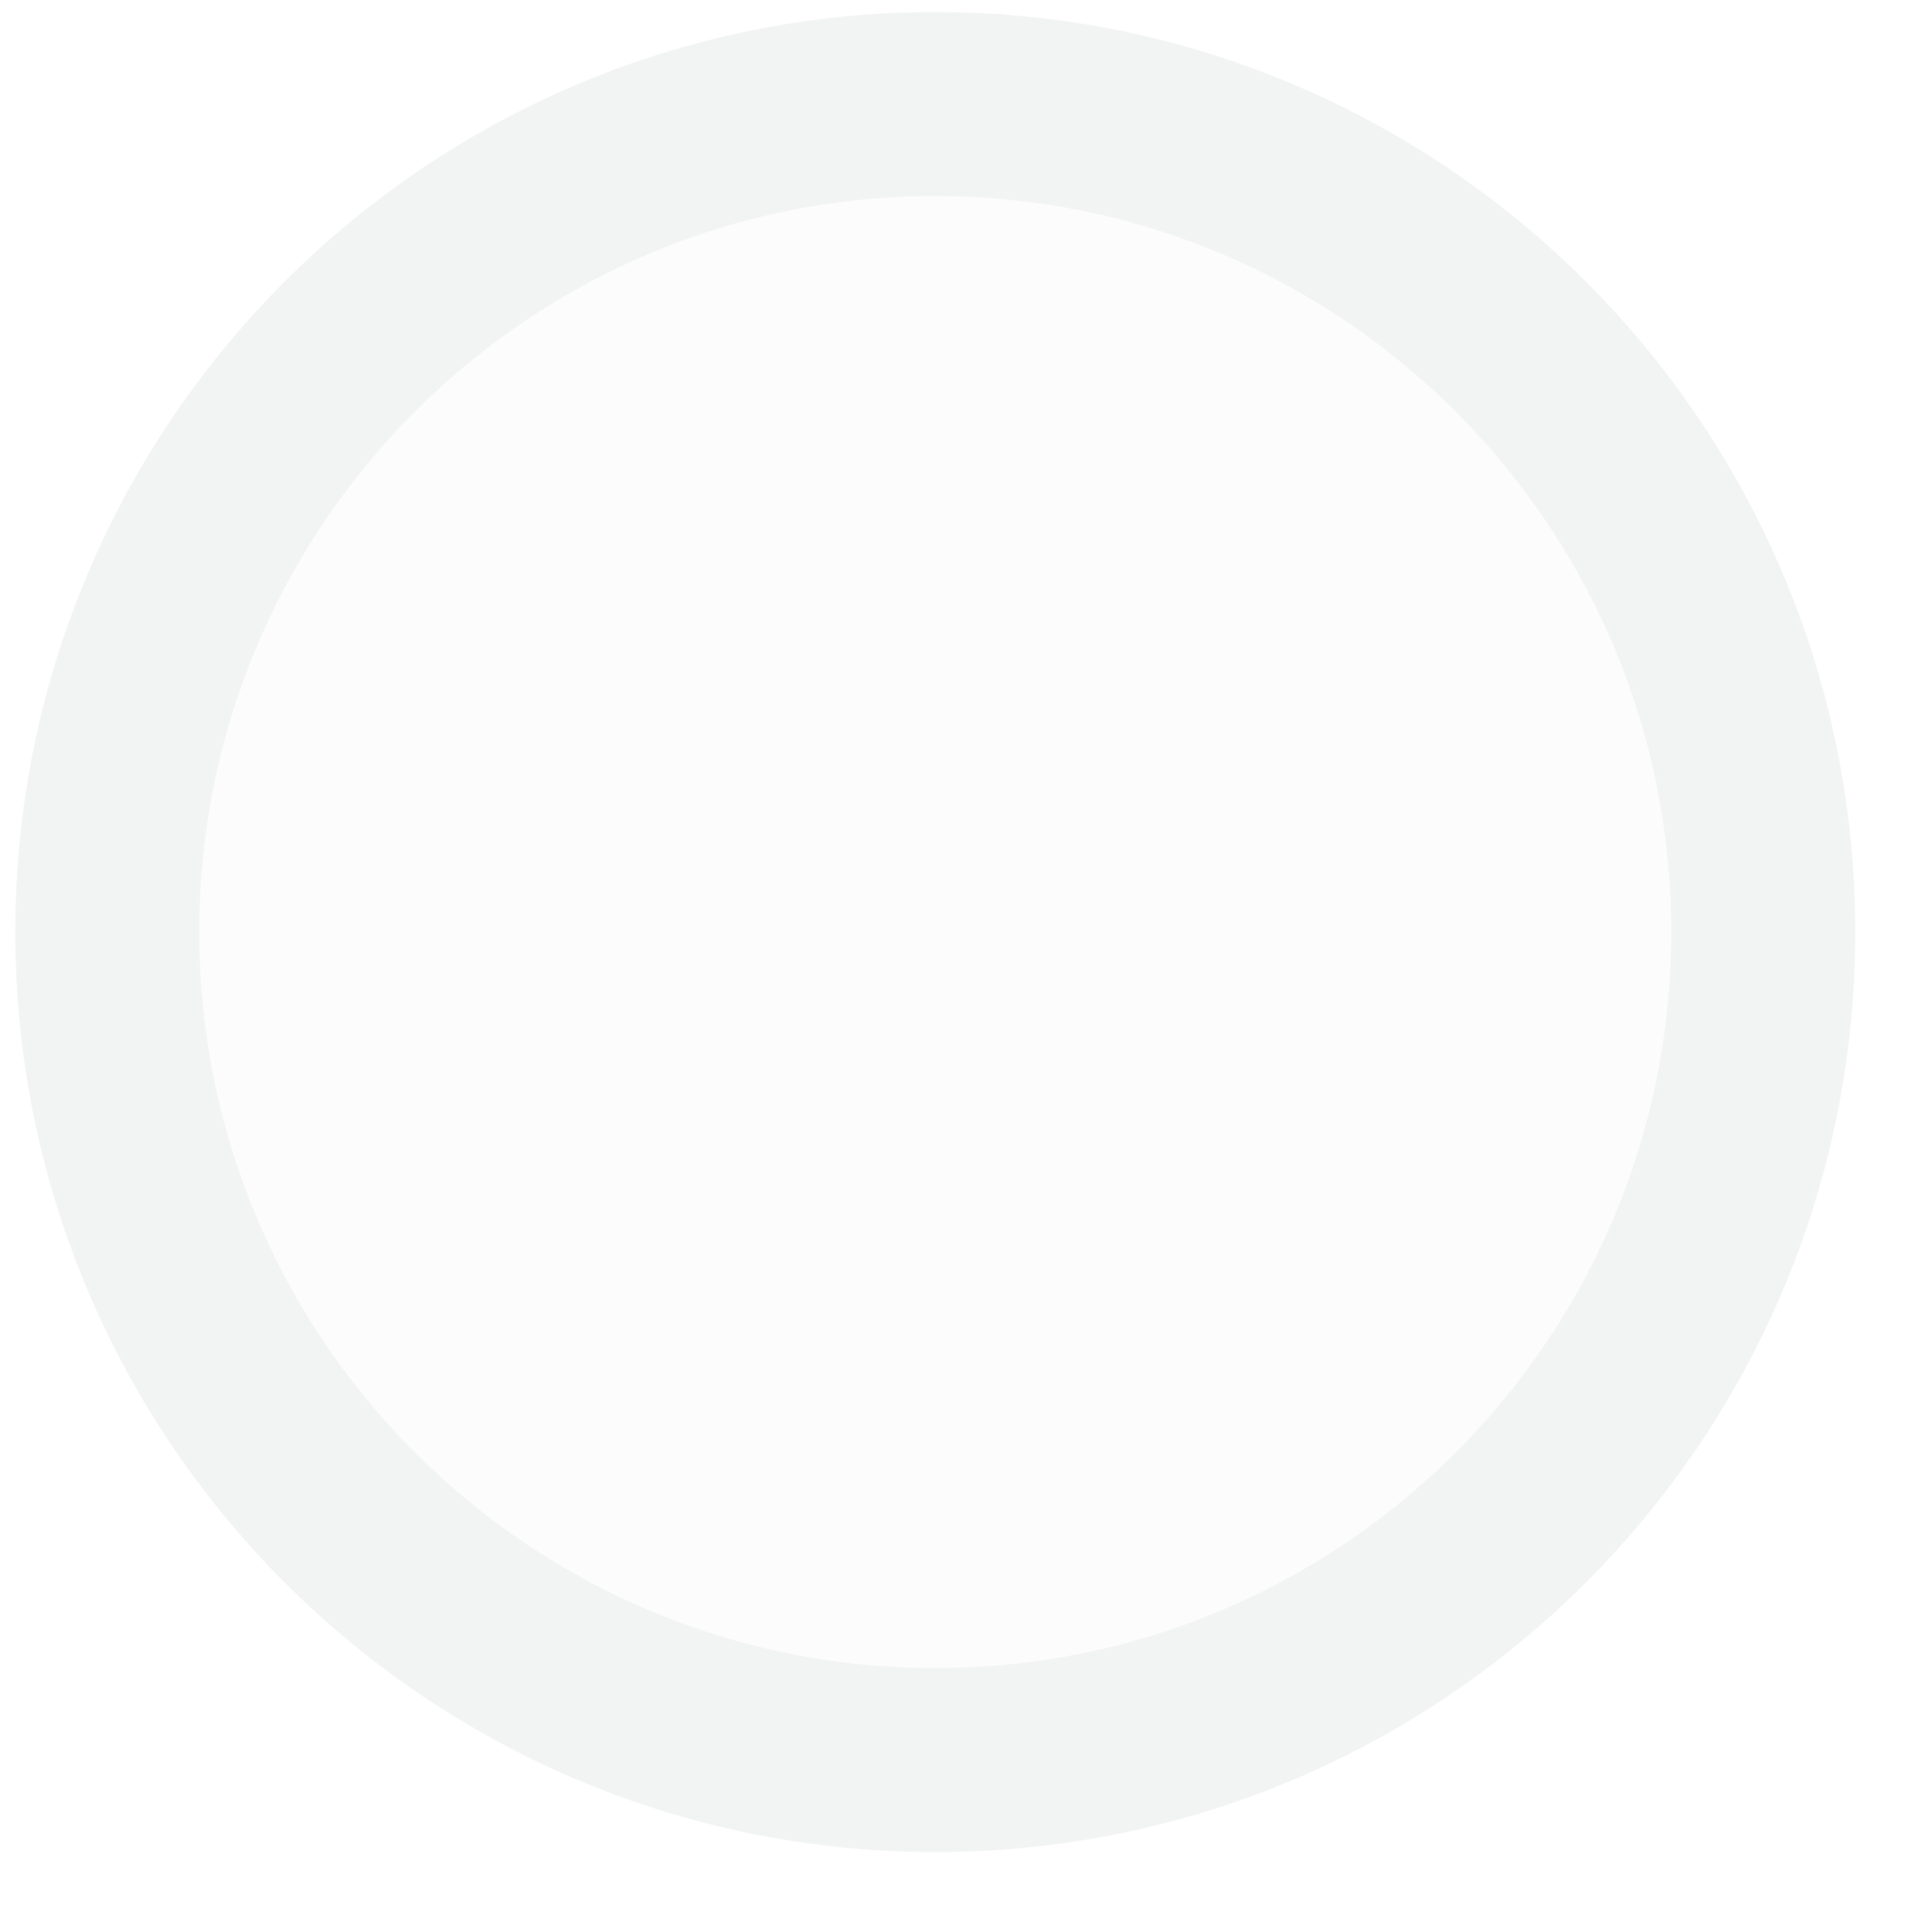
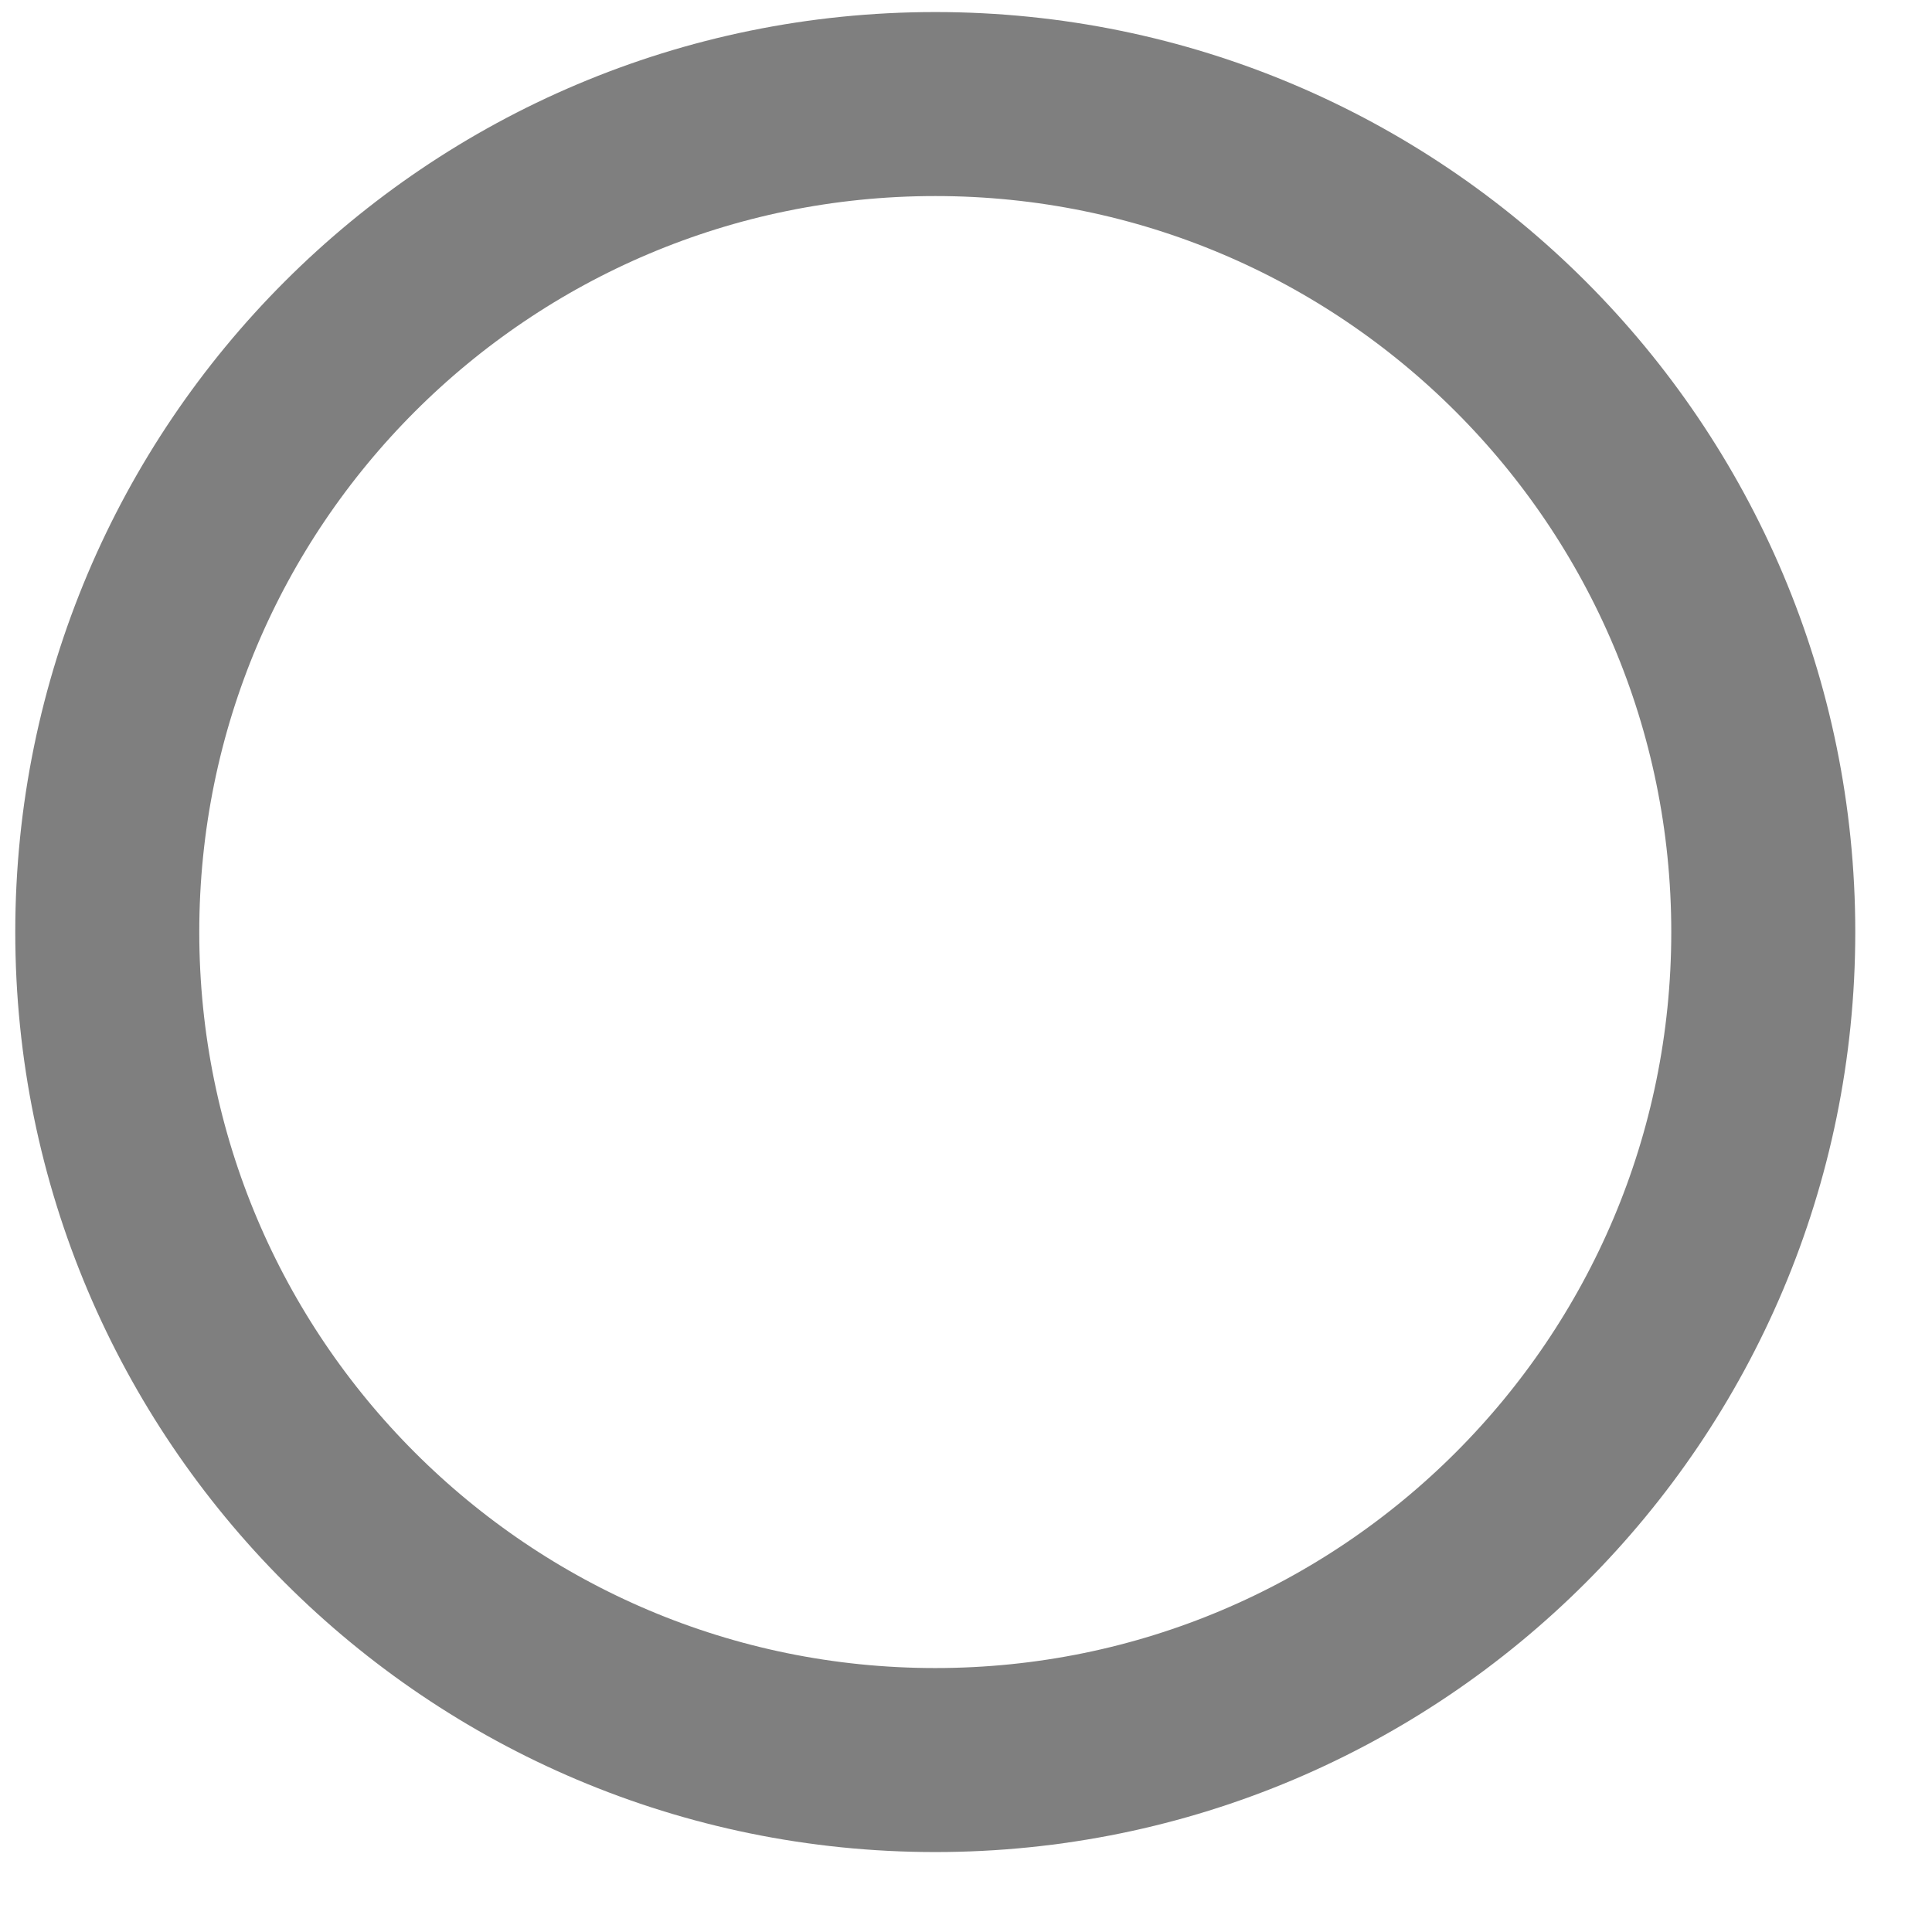
<svg xmlns="http://www.w3.org/2000/svg" fill="none" height="21" viewBox="0 0 21 21" width="21">
-   <circle cx="10.166" cy="10.131" fill="#f9f9f9" opacity=".5" r="9" stroke="#e6e7e8" stroke-width="2" />
+   <circle cx="10.166" cy="10.131" opacity=".5" r="9" stroke="currentColor" stroke-width="2" />
</svg>
